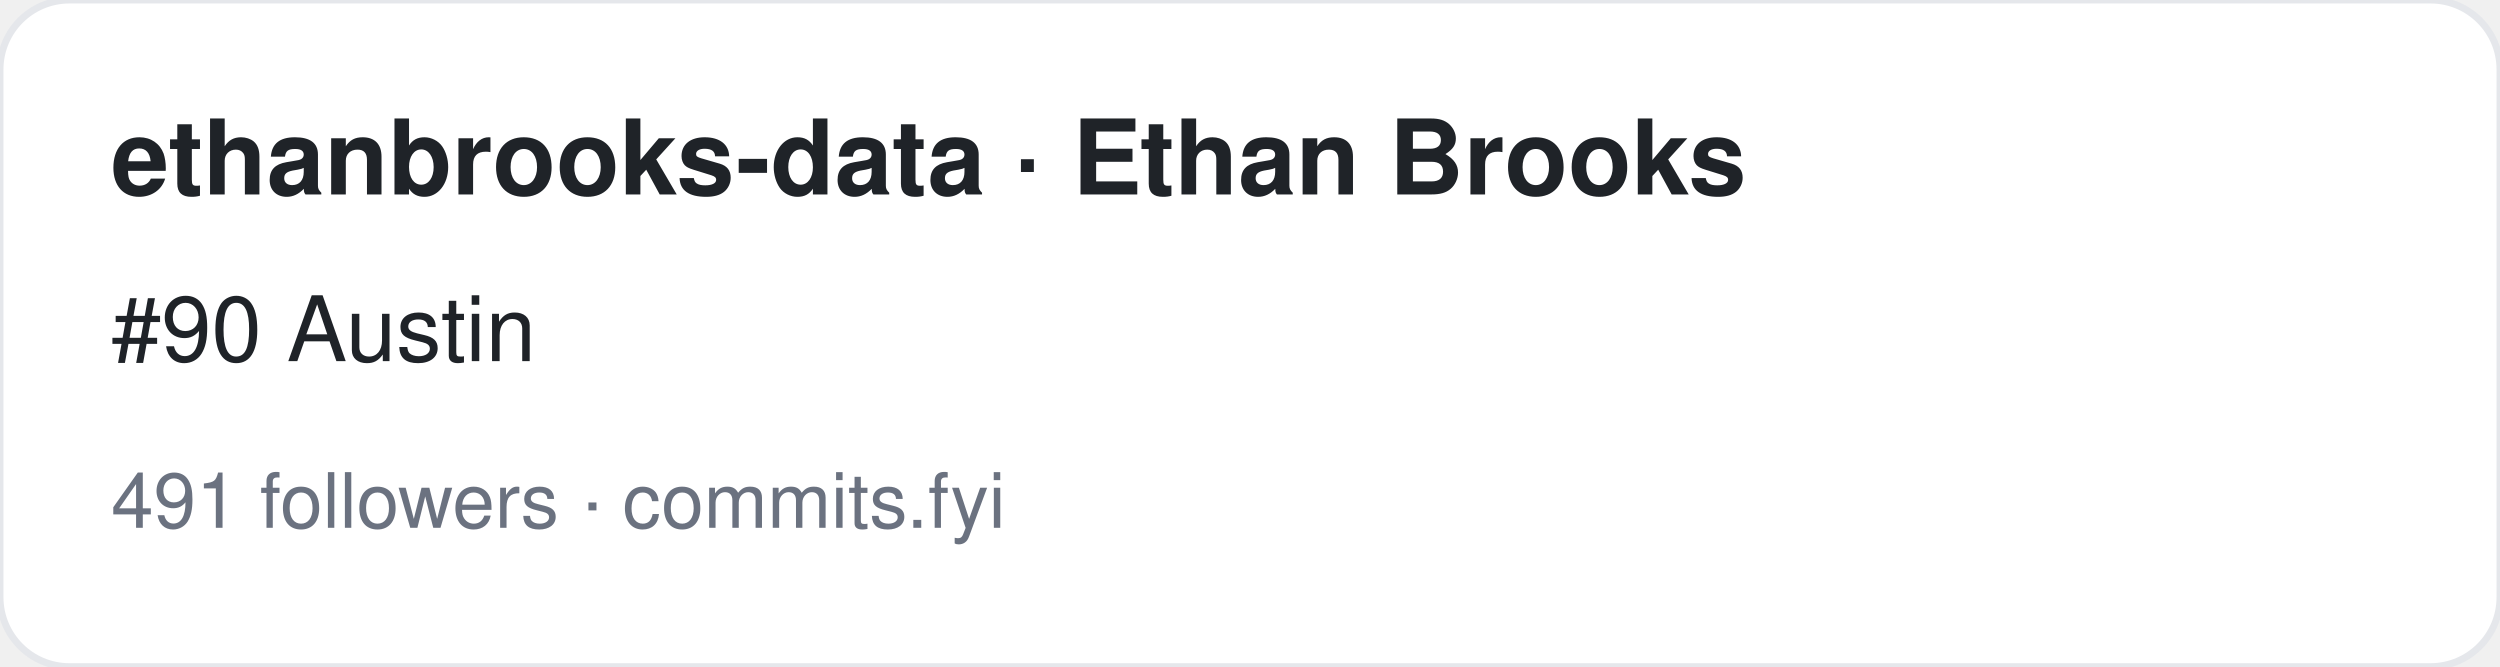
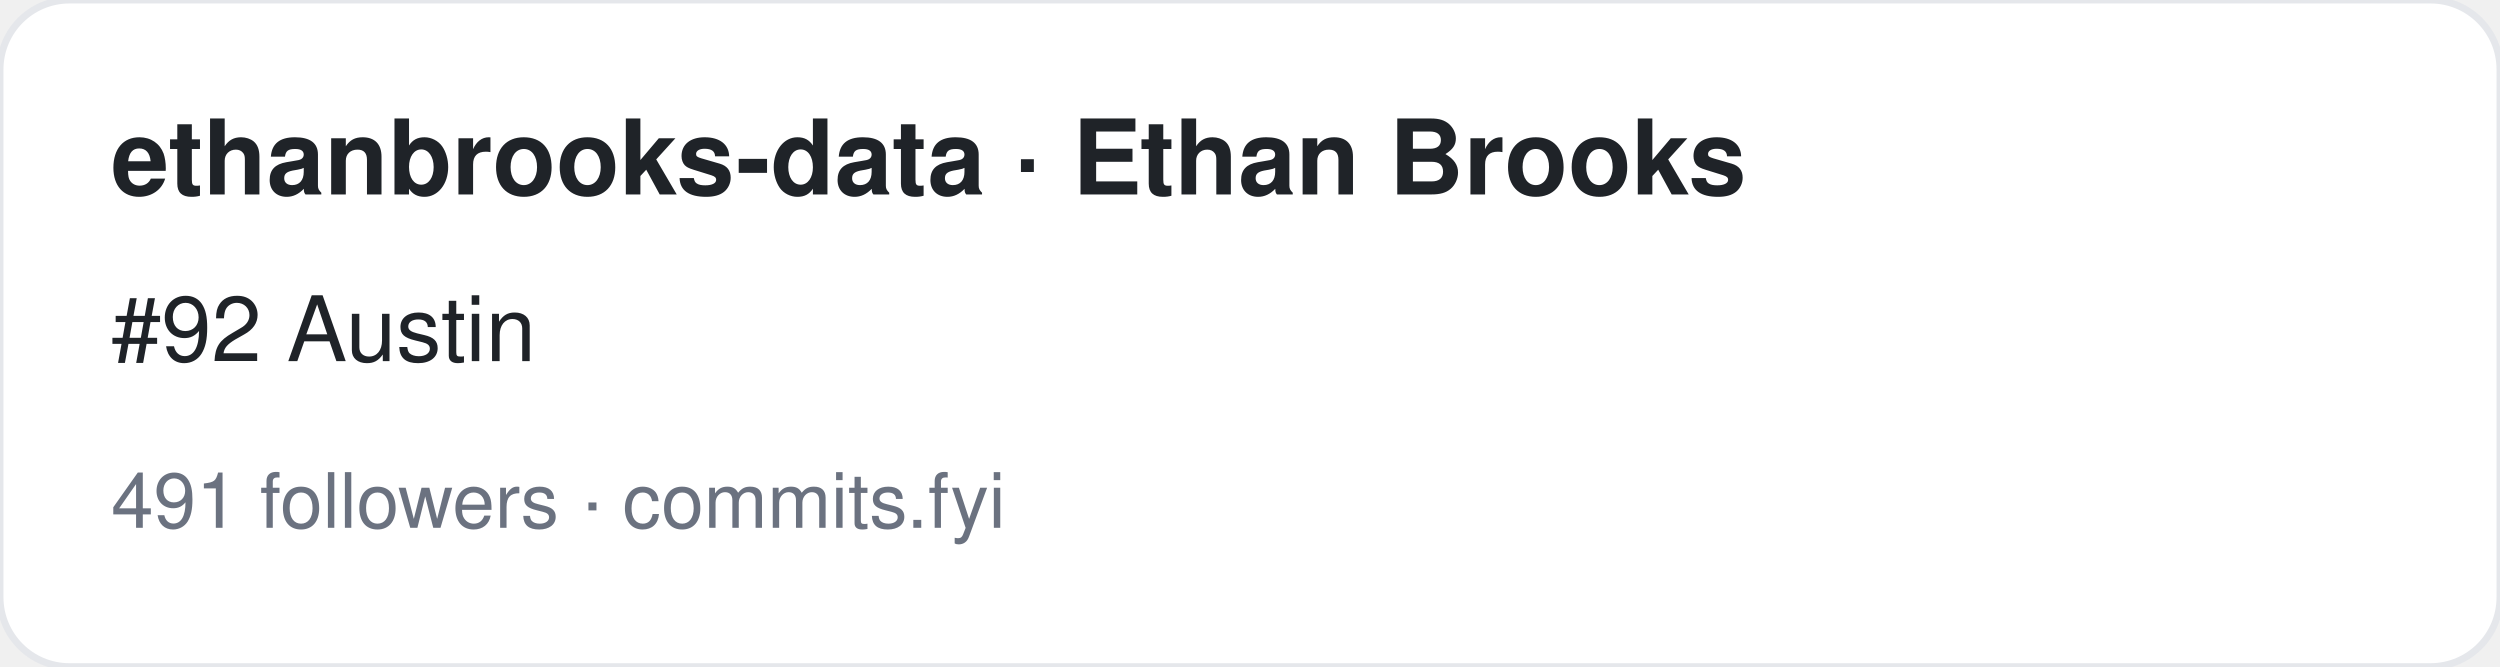
<svg xmlns="http://www.w3.org/2000/svg" width="360" height="96" viewBox="0 0 360 96" font-family="-apple-system,BlinkMacSystemFont,Segoe UI,Helvetica,Arial,sans-serif">
  <rect width="360" height="96" rx="10" fill="#ffffff" stroke="#e5e7eb" />
  <text x="16" y="28" font-size="15" font-weight="700" fill="#1f2328">ethanbrooks-data · Ethan Brooks</text>
-   <text x="16" y="52" font-size="13" fill="#1f2328">#90 Austin</text>
+   <text x="16" y="52" font-size="13" fill="#1f2328">#92 Austin</text>
  <text x="16" y="76" font-size="11" fill="#6b7280">491 followers · commits.fyi</text>
</svg>
